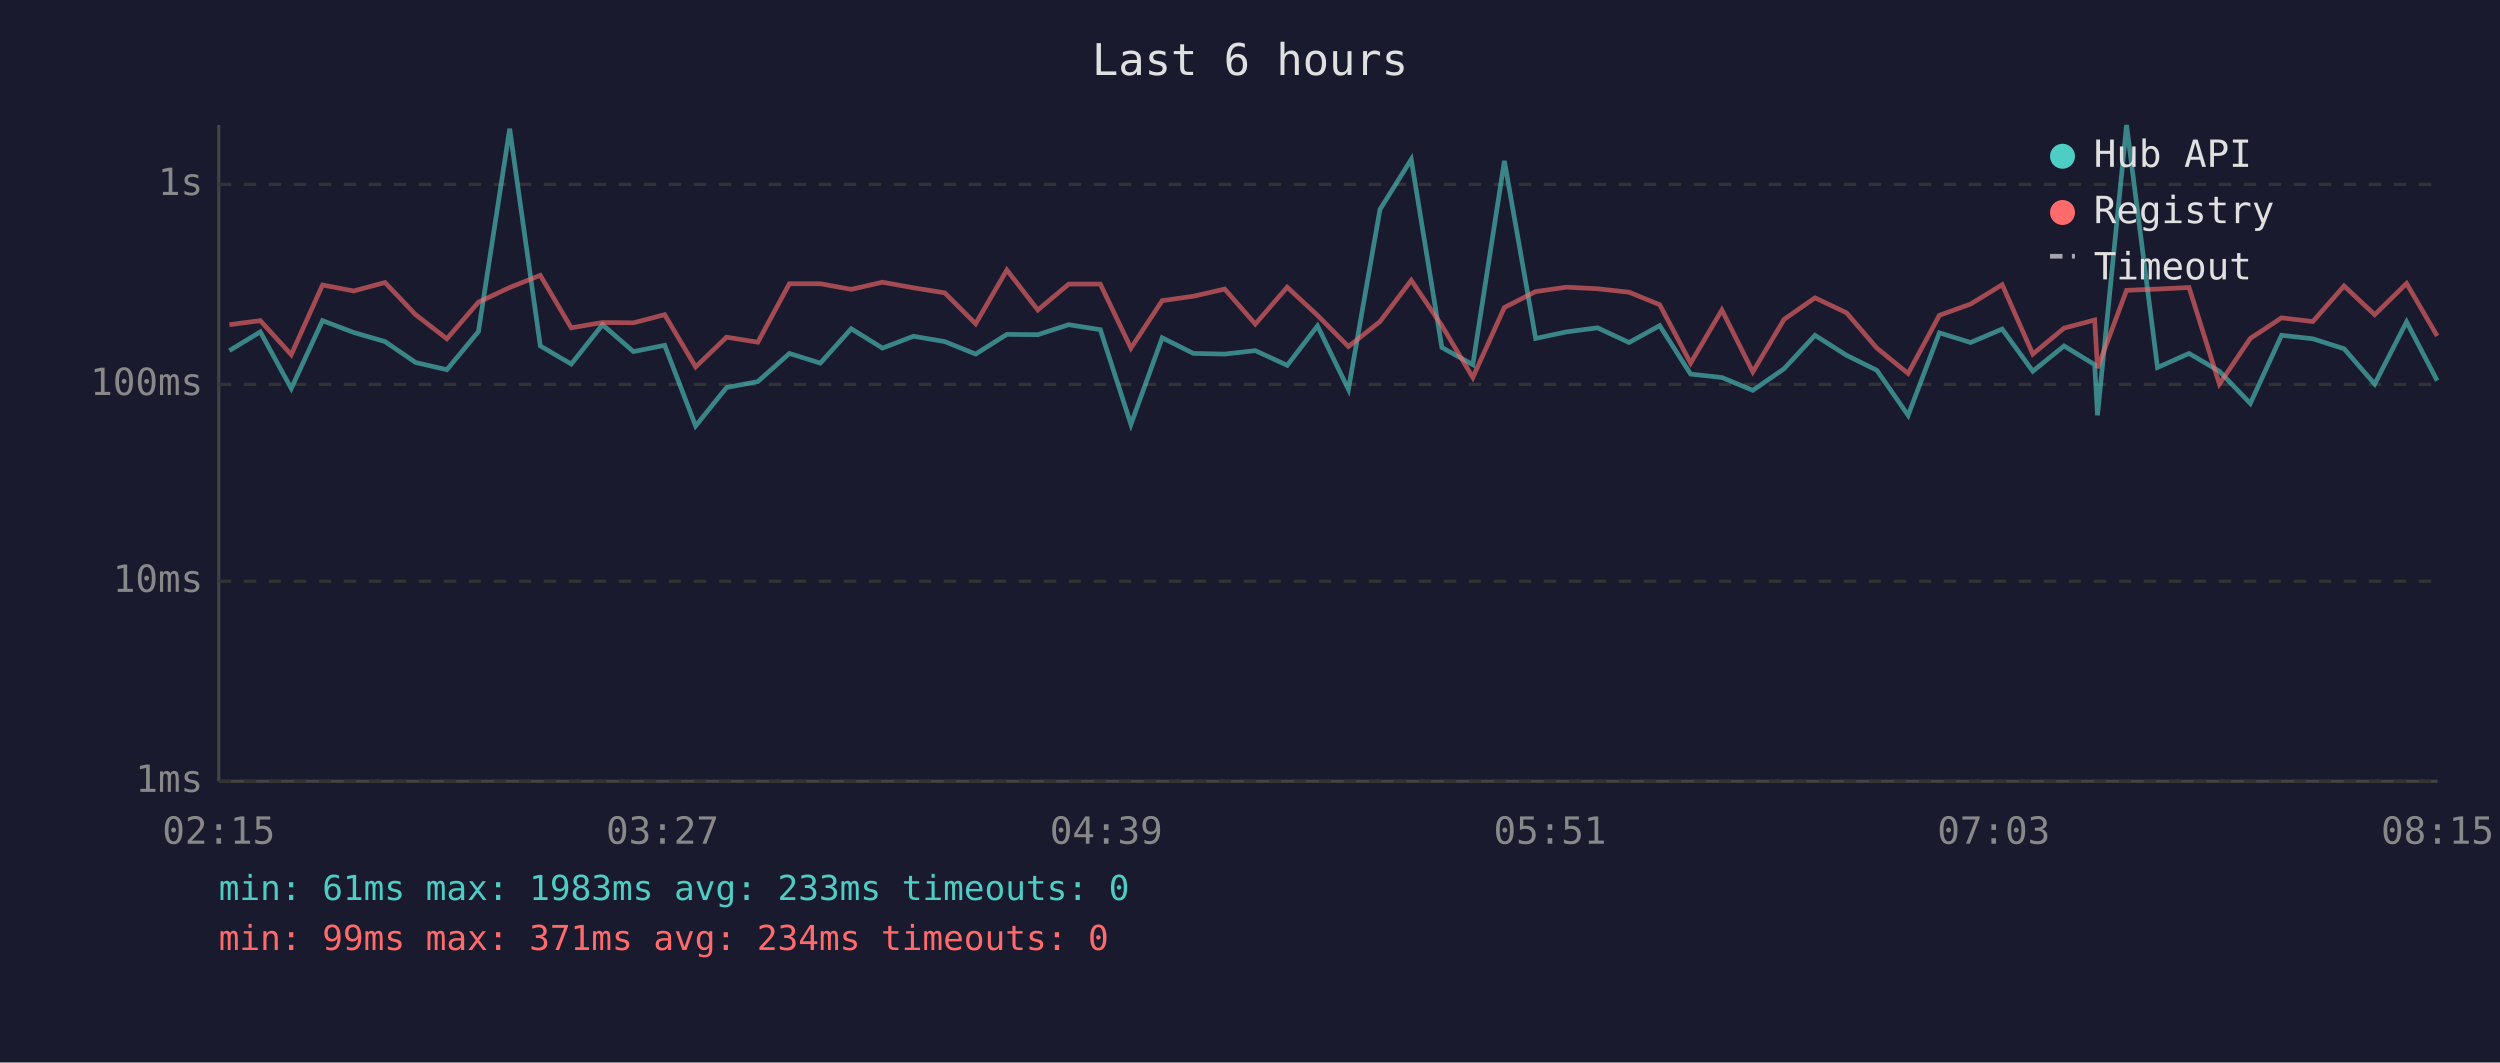
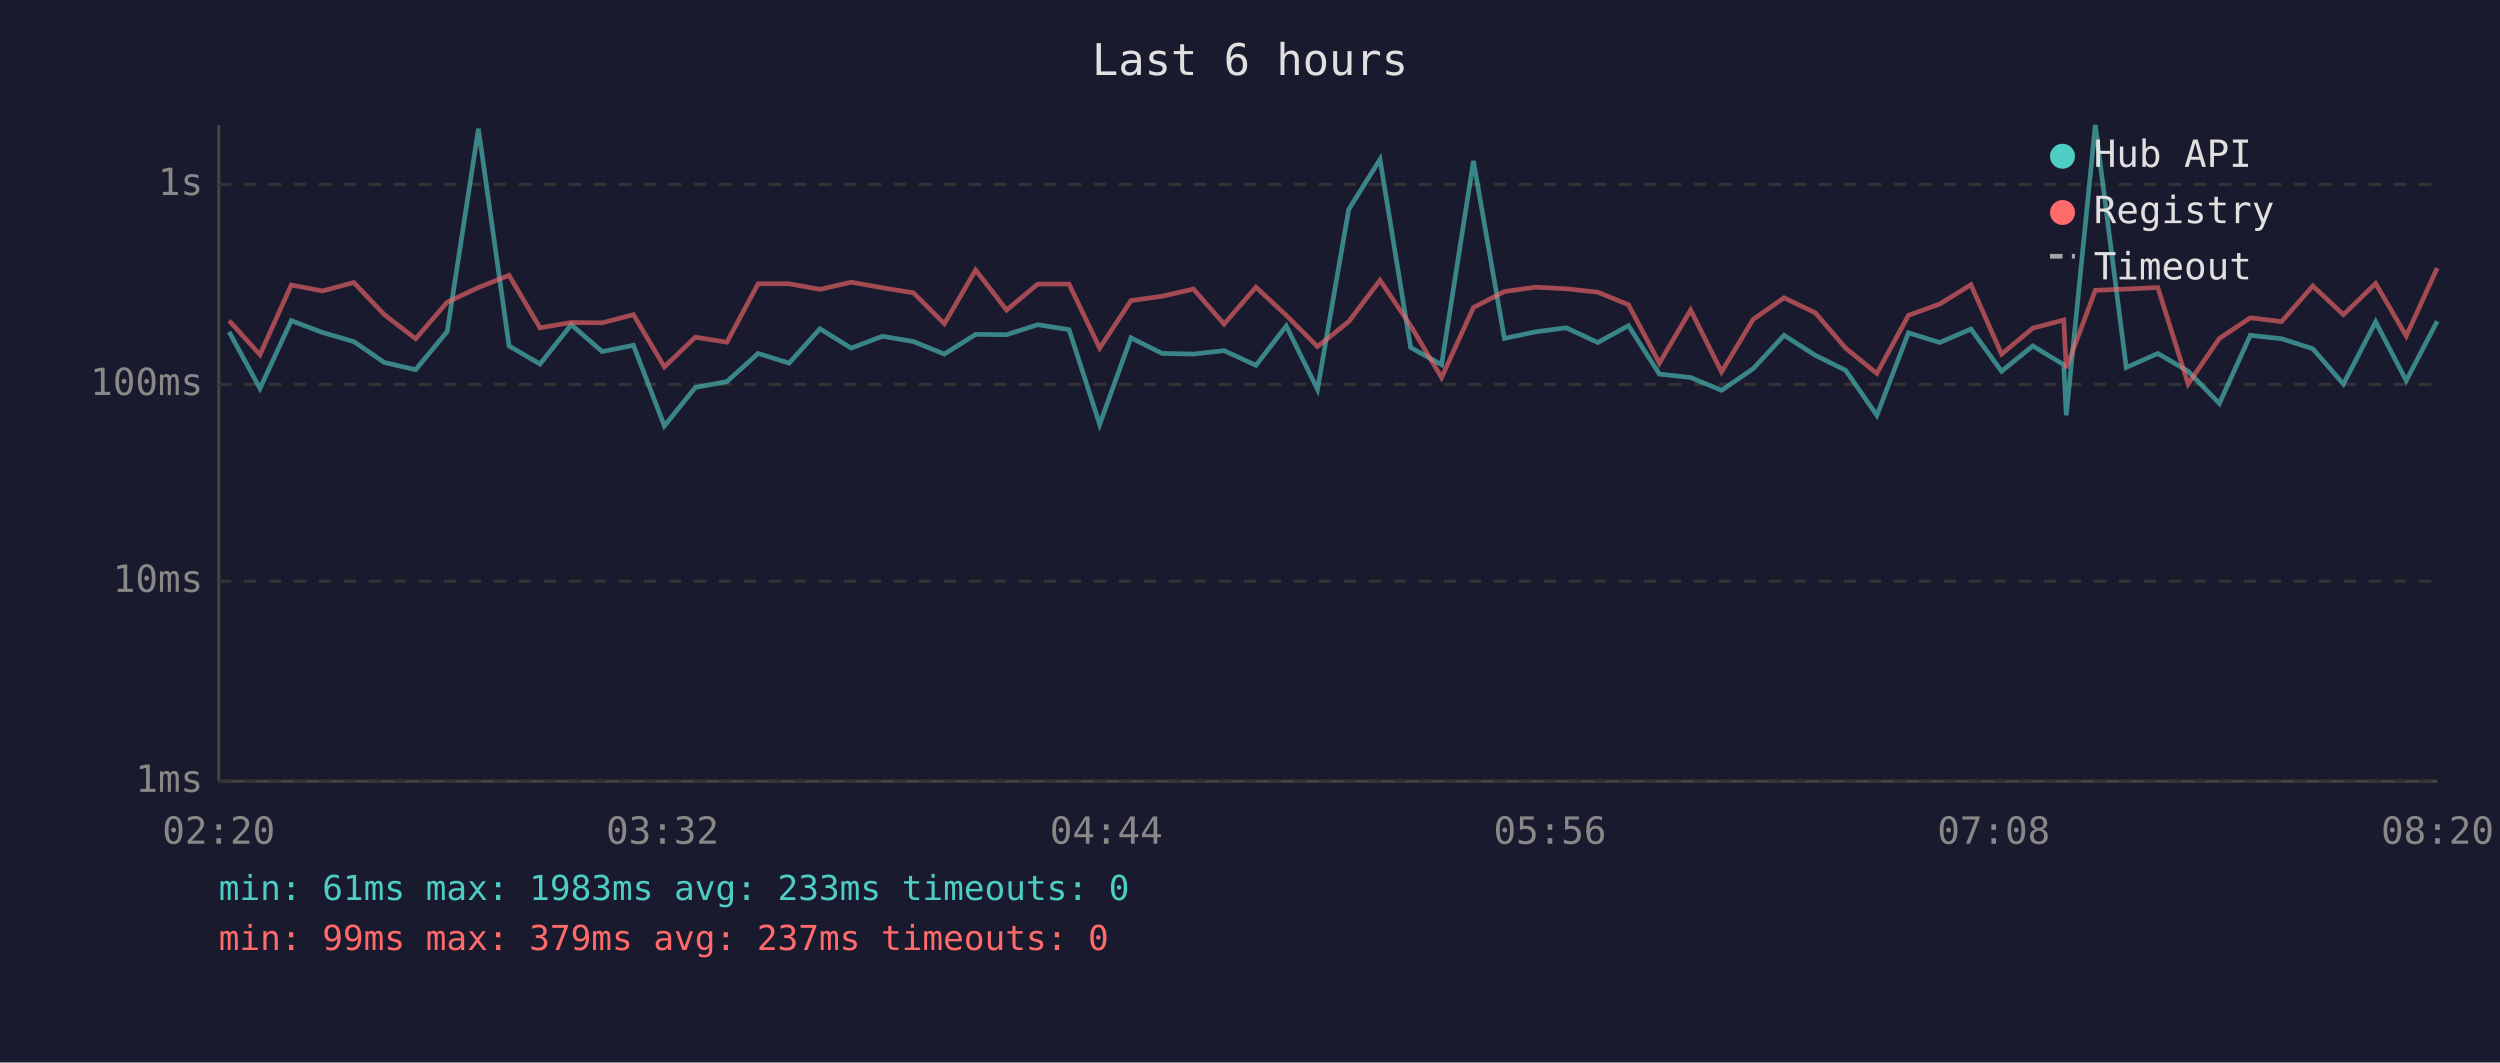
<svg xmlns="http://www.w3.org/2000/svg" viewBox="0 0 800 340" font-family="monospace" font-size="12">
  <rect width="800" height="340" fill="#1a1a2e" />
  <text x="400" y="24" fill="#e0e0e0" font-size="14" text-anchor="middle">Last 6 hours</text>
  <line x1="70" y1="40" x2="70" y2="250" stroke="#444" stroke-width="1" />
  <line x1="70" y1="250" x2="780" y2="250" stroke="#444" stroke-width="1" />
  <line x1="70" y1="250" x2="780" y2="250" stroke="#333" stroke-width="1" stroke-dasharray="4" />
  <text x="65" y="250" fill="#888" text-anchor="end" dominant-baseline="middle">1ms</text>
  <line x1="70" y1="186" x2="780" y2="186" stroke="#333" stroke-width="1" stroke-dasharray="4" />
  <text x="65" y="186" fill="#888" text-anchor="end" dominant-baseline="middle">10ms</text>
  <line x1="70" y1="123" x2="780" y2="123" stroke="#333" stroke-width="1" stroke-dasharray="4" />
  <text x="65" y="123" fill="#888" text-anchor="end" dominant-baseline="middle">100ms</text>
  <line x1="70" y1="59" x2="780" y2="59" stroke="#333" stroke-width="1" stroke-dasharray="4" />
  <text x="65" y="59" fill="#888" text-anchor="end" dominant-baseline="middle">1s</text>
-   <text x="70" y="270" fill="#888" text-anchor="middle">02:15</text>
-   <text x="212" y="270" fill="#888" text-anchor="middle">03:27</text>
-   <text x="354" y="270" fill="#888" text-anchor="middle">04:39</text>
-   <text x="496" y="270" fill="#888" text-anchor="middle">05:51</text>
-   <text x="638" y="270" fill="#888" text-anchor="middle">07:03</text>
-   <text x="780" y="270" fill="#888" text-anchor="middle">08:15</text>
-   <polyline points="73.4,112.2 83.3,106.2 93.2,124.3 103.2,102.6 113.2,106.4 123.2,109.3 133.0,116.0 143.0,118.3 153.1,106.1 163.1,41.2 172.9,110.7 182.8,116.5 192.8,103.9 202.7,112.5 212.7,110.5 222.6,136.3 232.5,124.0 242.5,122.1 252.6,113.1 262.5,116.2 272.4,105.2 282.4,111.4 292.3,107.6 302.3,109.3 312.2,113.3 322.2,107.0 332.1,107.1 342.0,103.9 352.1,105.5 361.9,135.8 371.9,108.1 381.9,113.1 391.9,113.3 401.7,112.2 411.9,116.9 421.6,104.3 431.5,124.6 441.6,67.0 451.6,51.0 461.4,111.2 471.3,116.7 481.4,51.5 491.4,108.3 501.3,106.2 511.2,104.9 521.3,109.6 531.1,104.2 541.0,119.7 551.0,120.8 560.9,124.9 570.9,118.0 580.8,107.3 590.9,113.7 600.6,118.5 610.6,132.9 620.6,106.5 630.6,109.6 640.7,105.3 650.5,118.8 660.5,110.7 670.3,116.7 671.2,132.9 680.5,40.0 690.4,117.6 700.5,113.1 710.2,118.8 720.1,129.1 730.1,107.3 740.1,108.4 750.1,111.6 759.9,122.9 770.1,103.0 779.9,121.8" fill="none" stroke="#4ecdc4" stroke-width="1.5" opacity="0.6" />
-   <polyline points="73.4,103.9 83.3,102.6 93.2,113.5 103.2,91.2 113.2,93.1 123.2,90.4 133.0,100.7 143.0,108.4 153.1,96.7 163.1,92.0 172.9,88.1 182.8,104.9 192.8,103.2 202.7,103.3 212.7,100.7 222.6,117.4 232.5,107.9 242.5,109.5 252.6,90.8 262.5,90.8 272.4,92.6 282.4,90.3 292.3,92.1 302.3,93.7 312.2,103.6 322.2,86.4 332.1,99.2 342.0,90.9 352.1,90.9 361.9,111.4 371.9,96.2 381.9,94.8 391.9,92.5 401.7,103.7 411.9,91.9 421.6,100.9 431.5,110.9 441.6,102.9 451.6,89.7 461.4,104.2 471.3,120.8 481.4,98.4 491.4,93.3 501.3,91.9 511.2,92.4 521.3,93.5 531.1,97.5 541.0,116.2 551.0,99.2 560.9,119.0 570.9,102.2 580.8,95.3 590.9,100.1 600.6,111.4 610.6,119.5 620.6,100.9 630.6,97.3 640.7,91.1 650.5,113.3 660.5,105.0 670.3,102.4 671.2,117.8 680.5,92.9 690.4,92.5 700.5,92.0 710.2,122.9 720.1,108.3 730.1,101.7 740.1,102.9 750.1,91.5 759.9,100.7 770.1,90.7 779.9,107.5" fill="none" stroke="#ff6b6b" stroke-width="1.5" opacity="0.6" />
+   <text x="70" y="270" fill="#888" text-anchor="middle">02:20</text>
+   <text x="212" y="270" fill="#888" text-anchor="middle">03:32</text>
+   <text x="354" y="270" fill="#888" text-anchor="middle">04:44</text>
+   <text x="496" y="270" fill="#888" text-anchor="middle">05:56</text>
+   <text x="638" y="270" fill="#888" text-anchor="middle">07:08</text>
+   <text x="780" y="270" fill="#888" text-anchor="middle">08:20</text>
+   <polyline points="73.3,106.2 83.2,124.3 93.2,102.6 103.2,106.4 113.2,109.3 123.0,116.0 133.0,118.3 143.1,106.1 153.1,41.2 162.9,110.7 172.8,116.5 182.8,103.9 192.7,112.5 202.7,110.5 212.6,136.3 222.5,124.0 232.6,122.1 242.6,113.1 252.5,116.2 262.4,105.2 272.4,111.4 282.4,107.6 292.3,109.3 302.2,113.3 312.2,107.0 322.1,107.1 332.1,103.9 342.1,105.5 351.9,135.8 361.9,108.1 371.9,113.1 381.9,113.3 391.7,112.2 401.9,116.9 411.6,104.3 421.6,124.6 431.6,67.0 441.6,51.0 451.4,111.2 461.3,116.7 471.5,51.5 481.4,108.3 491.3,106.2 501.2,104.9 511.3,109.6 521.1,104.2 531.0,119.7 541.0,120.8 550.9,124.9 561.0,118.0 570.9,107.3 580.9,113.7 590.6,118.5 600.6,132.9 610.7,106.5 620.7,109.6 630.7,105.3 640.5,118.8 650.5,110.7 660.4,116.7 661.2,132.9 670.5,40.0 680.4,117.6 690.5,113.1 700.2,118.8 710.2,129.1 720.1,107.3 730.1,108.4 740.1,111.6 749.9,122.9 760.2,103.0 770.0,121.8 779.9,102.8" fill="none" stroke="#4ecdc4" stroke-width="1.5" opacity="0.6" />
+   <polyline points="73.3,102.6 83.2,113.5 93.2,91.2 103.2,93.1 113.2,90.4 123.0,100.7 133.0,108.4 143.1,96.7 153.1,92.0 162.9,88.1 172.8,104.9 182.8,103.2 192.7,103.3 202.7,100.7 212.6,117.4 222.5,107.9 232.6,109.5 242.6,90.8 252.5,90.8 262.4,92.6 272.4,90.3 282.4,92.1 292.3,93.7 302.2,103.6 312.2,86.4 322.1,99.2 332.1,90.9 342.1,90.9 351.9,111.4 361.9,96.2 371.9,94.8 381.9,92.5 391.7,103.7 401.9,91.9 411.6,100.9 421.6,110.9 431.6,102.9 441.6,89.7 451.4,104.2 461.3,120.8 471.5,98.4 481.4,93.3 491.3,91.9 501.2,92.4 511.3,93.5 521.1,97.5 531.0,116.2 541.0,99.2 550.9,119.0 561.0,102.2 570.9,95.3 580.9,100.1 590.6,111.4 600.6,119.5 610.7,100.9 620.7,97.3 630.7,91.1 640.5,113.3 650.5,105.0 660.4,102.4 661.2,117.8 670.5,92.9 680.4,92.5 690.5,92.0 700.2,122.9 710.2,108.3 720.1,101.7 730.1,102.9 740.1,91.5 749.9,100.7 760.2,90.7 770.0,107.5 779.9,85.8" fill="none" stroke="#ff6b6b" stroke-width="1.5" opacity="0.6" />
  <circle cx="660" cy="50" r="4" fill="#4ecdc4" />
  <text x="670" y="50" fill="#e0e0e0" dominant-baseline="middle">Hub API</text>
  <circle cx="660" cy="68" r="4" fill="#ff6b6b" />
  <text x="670" y="68" fill="#e0e0e0" dominant-baseline="middle">Registry</text>
  <line x1="656" y1="82" x2="664" y2="82" stroke="#e0e0e0" stroke-width="1.5" stroke-dasharray="4,3" opacity="0.7" />
  <text x="670" y="86" fill="#e0e0e0" dominant-baseline="middle">Timeout</text>
  <text x="70" y="288" fill="#4ecdc4" font-size="11">min: 61ms  max: 1983ms  avg: 233ms  timeouts: 0</text>
-   <text x="70" y="304" fill="#ff6b6b" font-size="11">min: 99ms  max: 371ms  avg: 234ms  timeouts: 0</text>
+   <text x="70" y="304" fill="#ff6b6b" font-size="11">min: 99ms  max: 379ms  avg: 237ms  timeouts: 0</text>
</svg>
